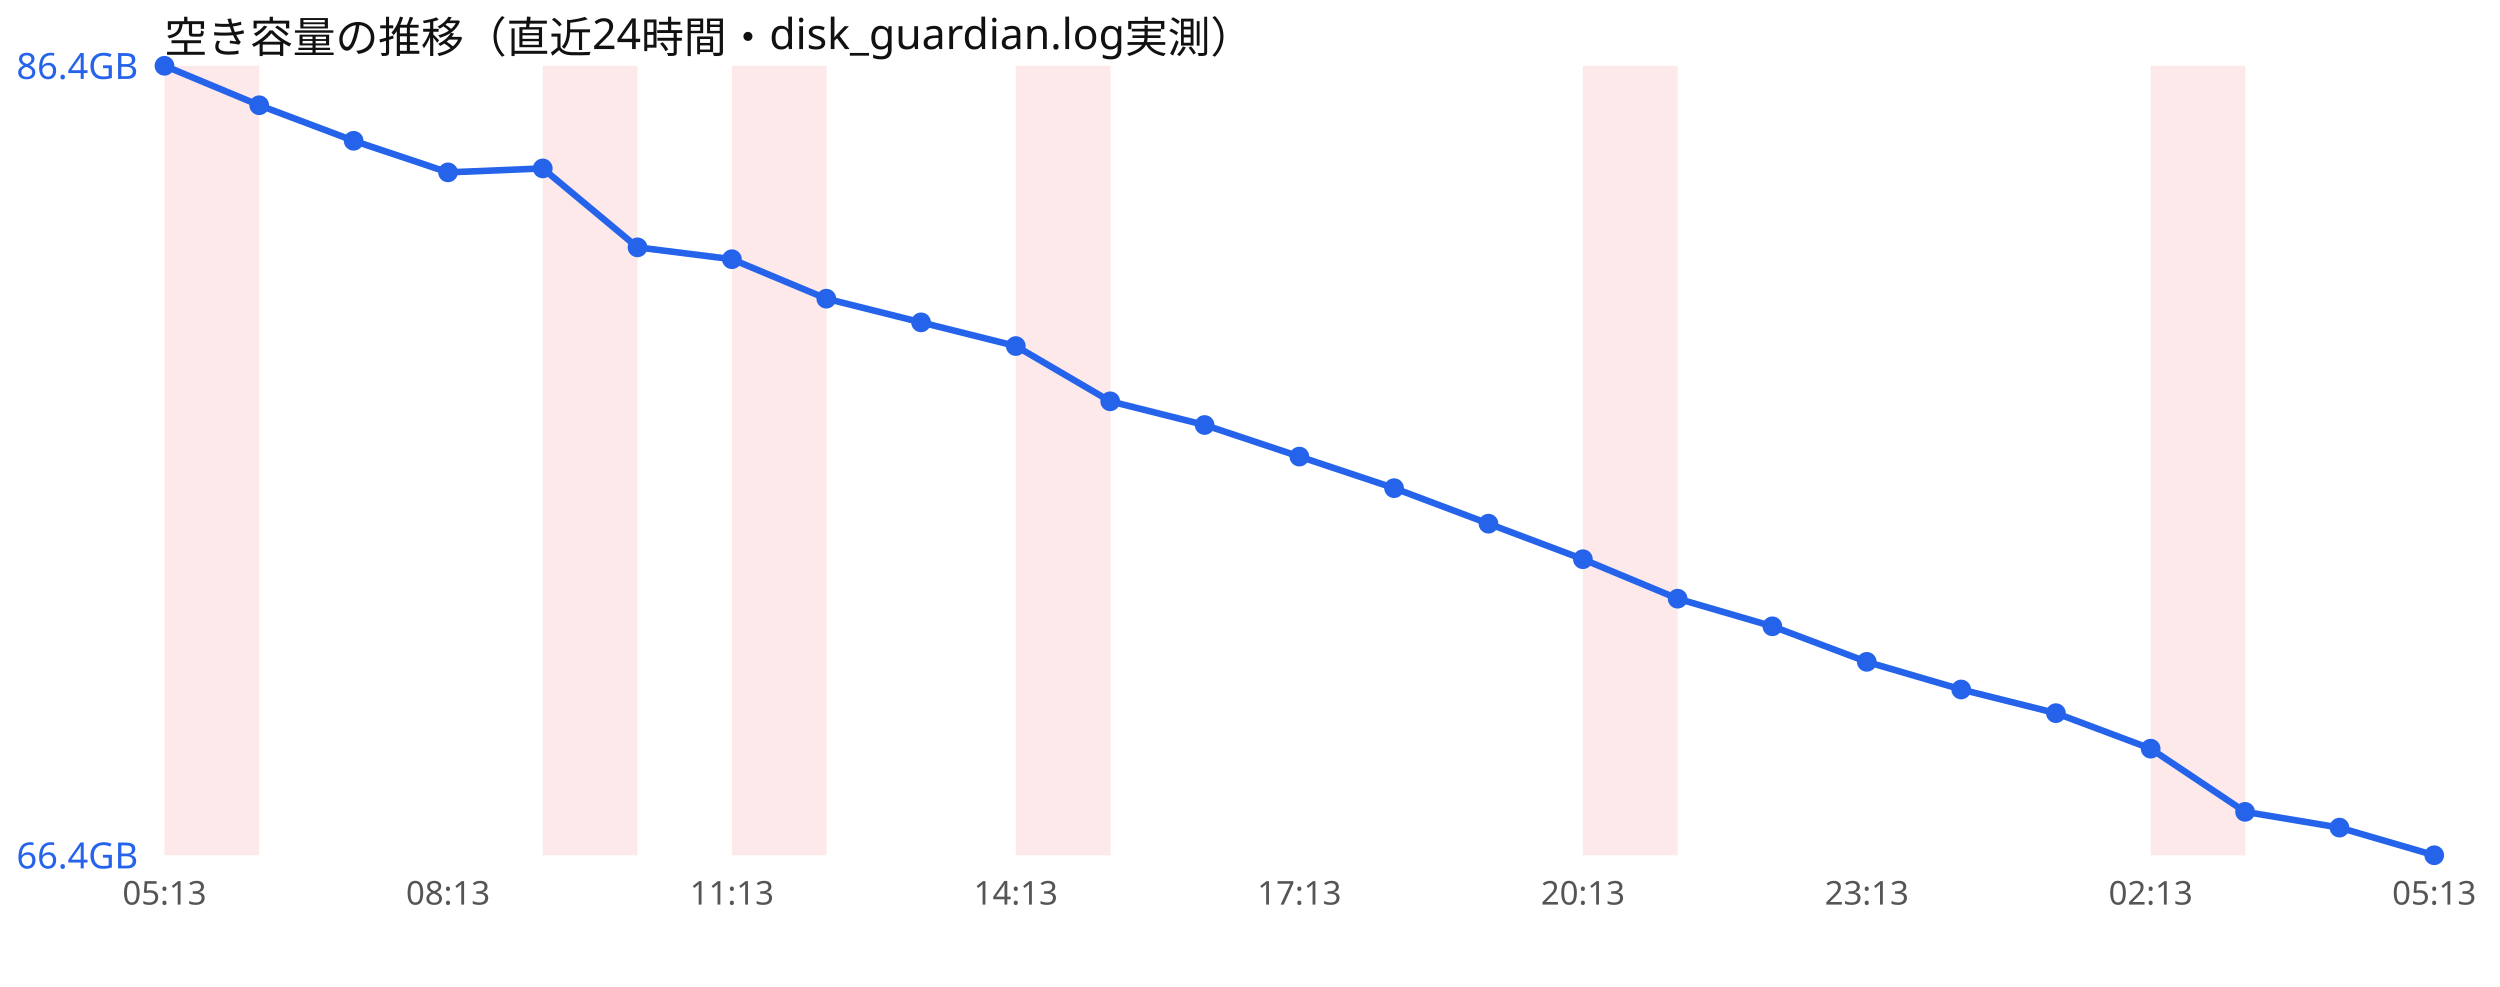
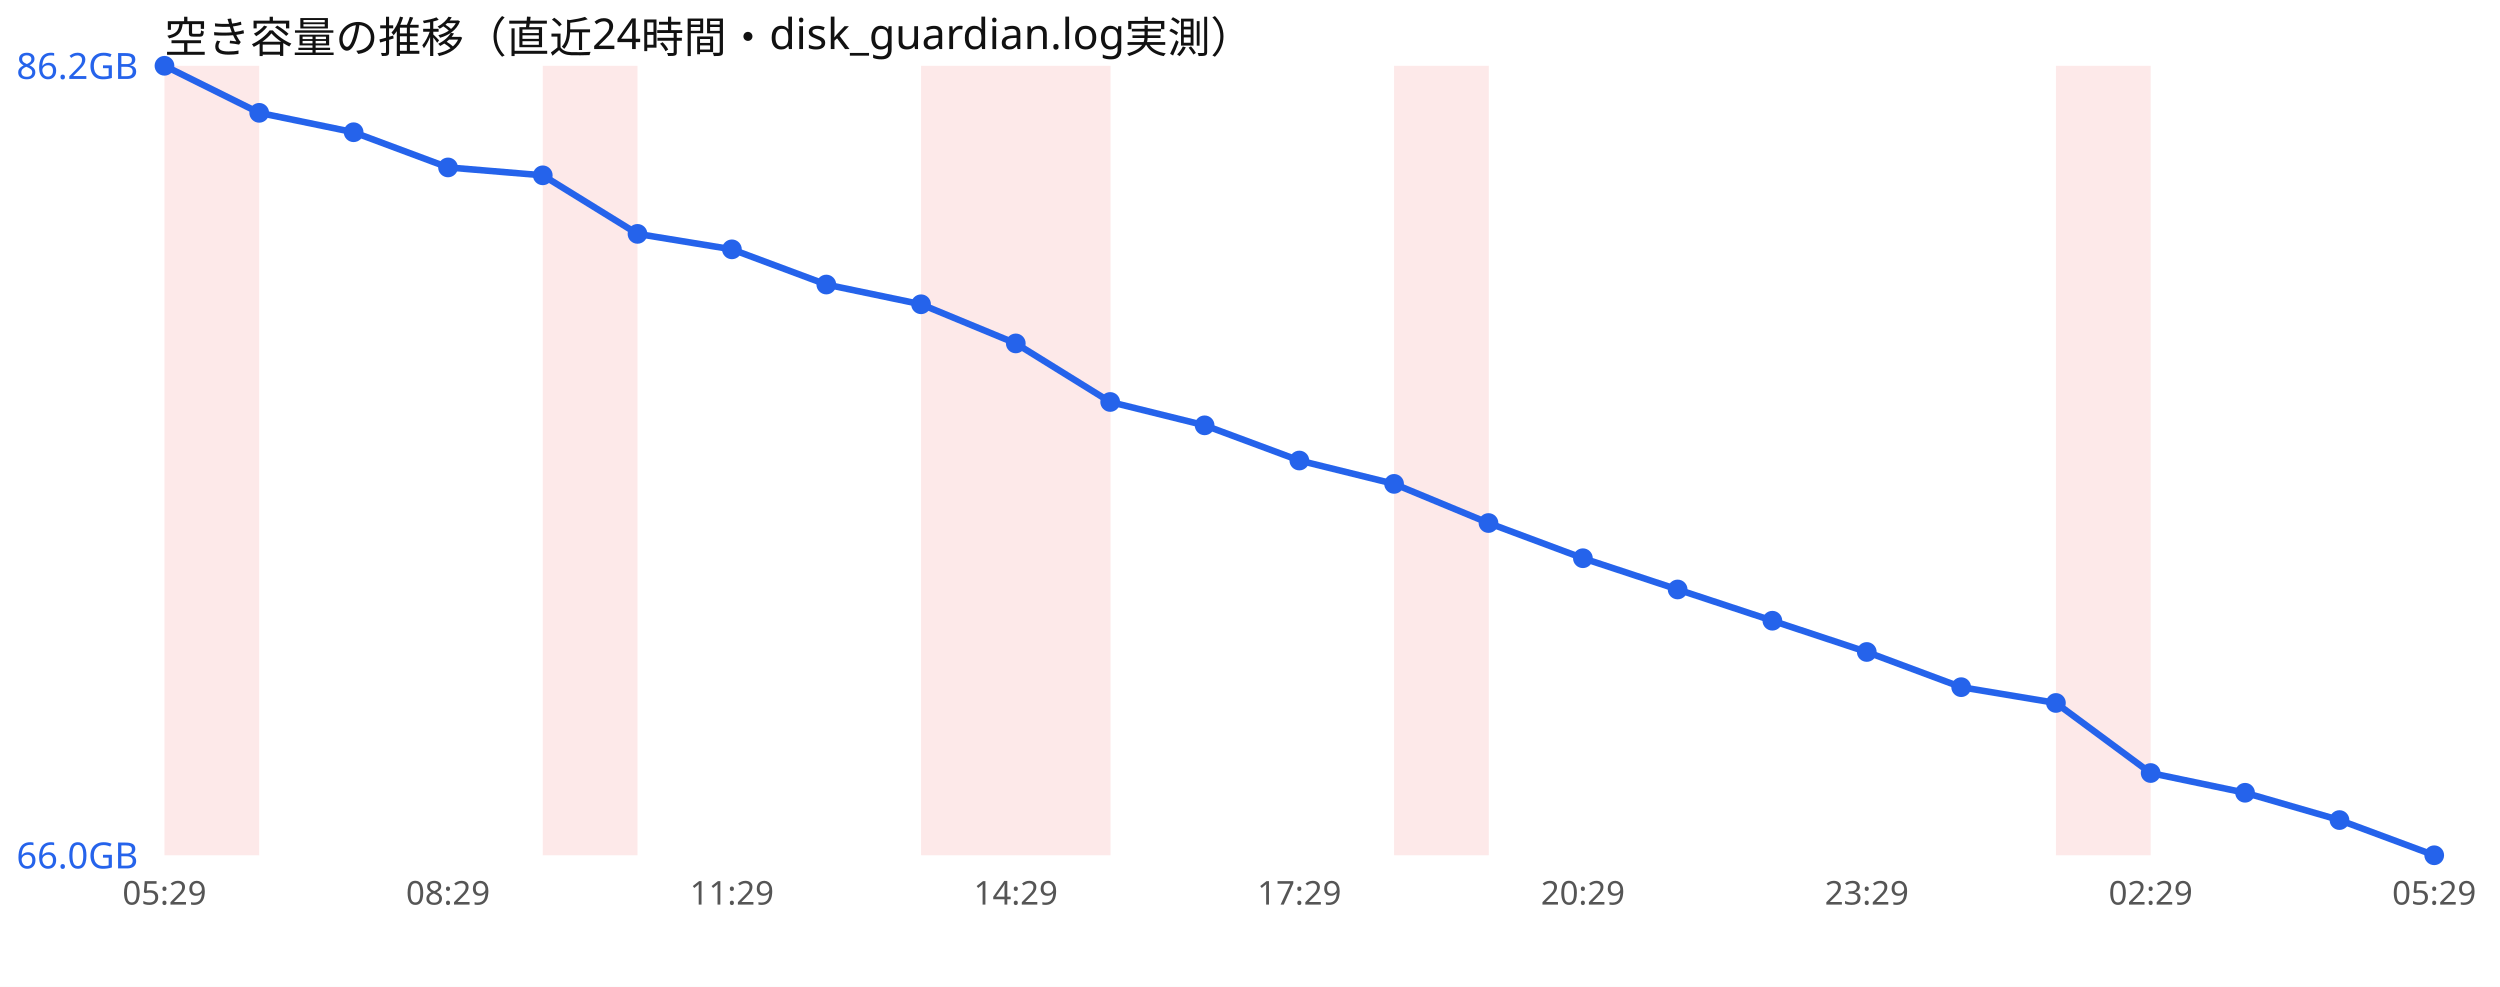
<svg xmlns="http://www.w3.org/2000/svg" width="760" height="300" viewBox="0 0 760 300" font-family="sans-serif">
  <rect width="760" height="300" fill="#ffffff" />
  <text x="50" y="16" font-size="13" fill="#111">空き容量の推移（直近24時間・disk_guardian.log実測）</text>
  <rect x="50.0" y="20" width="28.8" height="240" fill="#ef4444" opacity="0.12" />
  <rect x="165.0" y="20" width="28.8" height="240" fill="#ef4444" opacity="0.12" />
-   <rect x="222.5" y="20" width="28.8" height="240" fill="#ef4444" opacity="0.12" />
+   <rect x="280.0" y="20" width="28.8" height="240" fill="#ef4444" opacity="0.12" />
  <rect x="308.8" y="20" width="28.8" height="240" fill="#ef4444" opacity="0.12" />
-   <rect x="481.2" y="20" width="28.8" height="240" fill="#ef4444" opacity="0.12" />
-   <rect x="653.8" y="20" width="28.8" height="240" fill="#ef4444" opacity="0.12" />
-   <polyline points="50.0,20.0 78.8,32.0 107.5,42.8 136.2,52.4 165.0,51.2 193.8,75.2 222.5,78.8 251.2,90.8 280.0,98.0 308.8,105.2 337.5,122.0 366.2,129.2 395.0,138.8 423.8,148.4 452.5,159.2 481.2,170.0 510.0,182.0 538.8,190.4 567.5,201.2 596.2,209.6 625.0,216.8 653.8,227.6 682.5,246.8 711.2,251.6 740.0,260.0" fill="none" stroke="#2563eb" stroke-width="2" />
+   <rect x="423.8" y="20" width="28.8" height="240" fill="#ef4444" opacity="0.12" />
+   <rect x="625.0" y="20" width="28.8" height="240" fill="#ef4444" opacity="0.12" />
+   <polyline points="50.0,20.0 78.8,34.3 107.5,40.2 136.2,50.9 165.0,53.3 193.8,71.1 222.5,75.8 251.2,86.5 280.0,92.5 308.8,104.4 337.5,122.2 366.2,129.3 395.0,140.0 423.8,147.1 452.5,159.0 481.2,169.7 510.0,179.2 538.8,188.7 567.5,198.2 596.2,208.9 625.0,213.7 653.8,235.0 682.5,241.0 711.2,249.3 740.0,260.0" fill="none" stroke="#2563eb" stroke-width="2" />
  <circle cx="50.0" cy="20.0" r="3" fill="#2563eb" />
-   <circle cx="78.8" cy="32.0" r="3" fill="#2563eb" />
-   <circle cx="107.5" cy="42.8" r="3" fill="#2563eb" />
-   <circle cx="136.2" cy="52.4" r="3" fill="#2563eb" />
-   <circle cx="165.0" cy="51.2" r="3" fill="#2563eb" />
-   <circle cx="193.8" cy="75.2" r="3" fill="#2563eb" />
-   <circle cx="222.5" cy="78.8" r="3" fill="#2563eb" />
-   <circle cx="251.2" cy="90.8" r="3" fill="#2563eb" />
-   <circle cx="280.0" cy="98.0" r="3" fill="#2563eb" />
-   <circle cx="308.8" cy="105.2" r="3" fill="#2563eb" />
-   <circle cx="337.5" cy="122.0" r="3" fill="#2563eb" />
-   <circle cx="366.2" cy="129.2" r="3" fill="#2563eb" />
-   <circle cx="395.0" cy="138.8" r="3" fill="#2563eb" />
-   <circle cx="423.8" cy="148.4" r="3" fill="#2563eb" />
-   <circle cx="452.5" cy="159.2" r="3" fill="#2563eb" />
-   <circle cx="481.2" cy="170.0" r="3" fill="#2563eb" />
-   <circle cx="510.0" cy="182.0" r="3" fill="#2563eb" />
-   <circle cx="538.8" cy="190.4" r="3" fill="#2563eb" />
-   <circle cx="567.5" cy="201.2" r="3" fill="#2563eb" />
-   <circle cx="596.2" cy="209.6" r="3" fill="#2563eb" />
-   <circle cx="625.0" cy="216.8" r="3" fill="#2563eb" />
-   <circle cx="653.8" cy="227.6" r="3" fill="#2563eb" />
-   <circle cx="682.5" cy="246.8" r="3" fill="#2563eb" />
-   <circle cx="711.2" cy="251.6" r="3" fill="#2563eb" />
+   <circle cx="78.8" cy="34.3" r="3" fill="#2563eb" />
+   <circle cx="107.5" cy="40.2" r="3" fill="#2563eb" />
+   <circle cx="136.2" cy="50.9" r="3" fill="#2563eb" />
+   <circle cx="165.0" cy="53.3" r="3" fill="#2563eb" />
+   <circle cx="193.8" cy="71.1" r="3" fill="#2563eb" />
+   <circle cx="222.5" cy="75.8" r="3" fill="#2563eb" />
+   <circle cx="251.2" cy="86.5" r="3" fill="#2563eb" />
+   <circle cx="280.0" cy="92.5" r="3" fill="#2563eb" />
+   <circle cx="308.8" cy="104.4" r="3" fill="#2563eb" />
+   <circle cx="337.5" cy="122.2" r="3" fill="#2563eb" />
+   <circle cx="366.2" cy="129.3" r="3" fill="#2563eb" />
+   <circle cx="395.0" cy="140.0" r="3" fill="#2563eb" />
+   <circle cx="423.8" cy="147.1" r="3" fill="#2563eb" />
+   <circle cx="452.5" cy="159.0" r="3" fill="#2563eb" />
+   <circle cx="481.2" cy="169.7" r="3" fill="#2563eb" />
+   <circle cx="510.0" cy="179.2" r="3" fill="#2563eb" />
+   <circle cx="538.8" cy="188.7" r="3" fill="#2563eb" />
+   <circle cx="567.5" cy="198.2" r="3" fill="#2563eb" />
+   <circle cx="596.2" cy="208.9" r="3" fill="#2563eb" />
+   <circle cx="625.0" cy="213.7" r="3" fill="#2563eb" />
+   <circle cx="653.8" cy="235.0" r="3" fill="#2563eb" />
+   <circle cx="682.5" cy="241.0" r="3" fill="#2563eb" />
+   <circle cx="711.2" cy="249.3" r="3" fill="#2563eb" />
  <circle cx="740.0" cy="260.0" r="3" fill="#2563eb" />
-   <text x="5" y="24.0" font-size="11" fill="#2563eb">86.4GB</text>
-   <text x="5" y="264.0" font-size="11" fill="#2563eb">66.4GB</text>
-   <text x="50.0" y="275" font-size="10" fill="#555" text-anchor="middle">05:13</text>
-   <text x="136.2" y="275" font-size="10" fill="#555" text-anchor="middle">08:13</text>
-   <text x="222.5" y="275" font-size="10" fill="#555" text-anchor="middle">11:13</text>
-   <text x="308.8" y="275" font-size="10" fill="#555" text-anchor="middle">14:13</text>
-   <text x="395.0" y="275" font-size="10" fill="#555" text-anchor="middle">17:13</text>
-   <text x="481.2" y="275" font-size="10" fill="#555" text-anchor="middle">20:13</text>
-   <text x="567.5" y="275" font-size="10" fill="#555" text-anchor="middle">23:13</text>
-   <text x="653.8" y="275" font-size="10" fill="#555" text-anchor="middle">02:13</text>
-   <text x="740.0" y="275" font-size="10" fill="#555" text-anchor="middle">05:13</text>
+   <text x="5" y="24.0" font-size="11" fill="#2563eb">86.2GB</text>
+   <text x="5" y="264.0" font-size="11" fill="#2563eb">66.0GB</text>
+   <text x="50.0" y="275" font-size="10" fill="#555" text-anchor="middle">05:29</text>
+   <text x="136.2" y="275" font-size="10" fill="#555" text-anchor="middle">08:29</text>
+   <text x="222.5" y="275" font-size="10" fill="#555" text-anchor="middle">11:29</text>
+   <text x="308.8" y="275" font-size="10" fill="#555" text-anchor="middle">14:29</text>
+   <text x="395.0" y="275" font-size="10" fill="#555" text-anchor="middle">17:29</text>
+   <text x="481.2" y="275" font-size="10" fill="#555" text-anchor="middle">20:29</text>
+   <text x="567.5" y="275" font-size="10" fill="#555" text-anchor="middle">23:29</text>
+   <text x="653.8" y="275" font-size="10" fill="#555" text-anchor="middle">02:29</text>
+   <text x="740.0" y="275" font-size="10" fill="#555" text-anchor="middle">05:29</text>
</svg>
